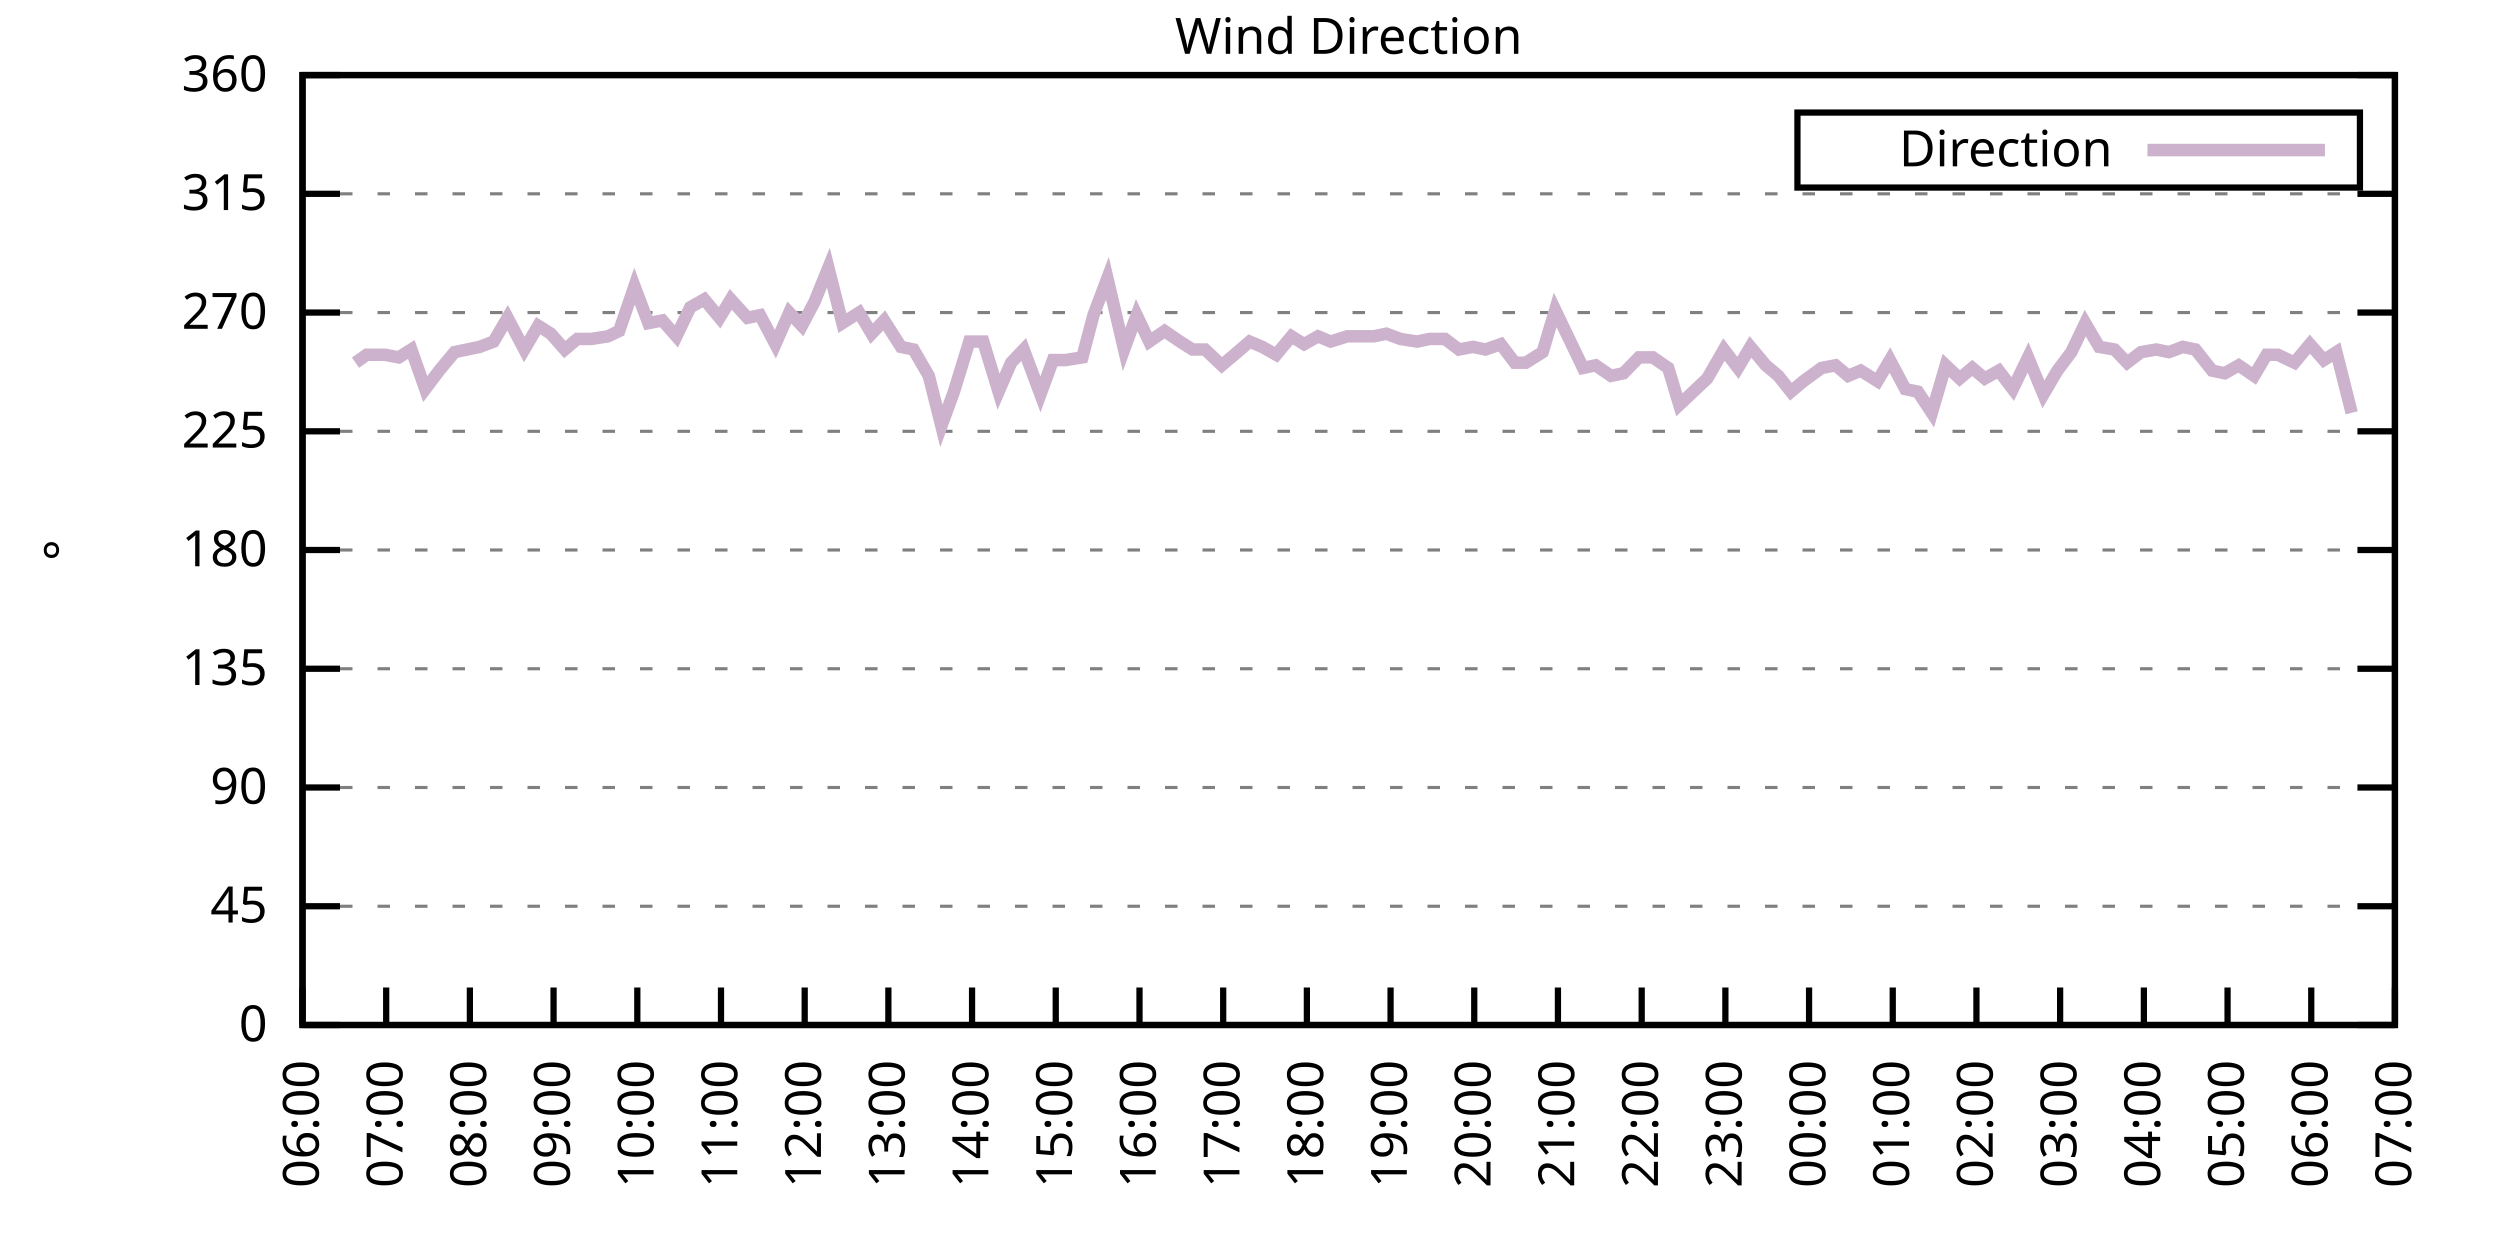
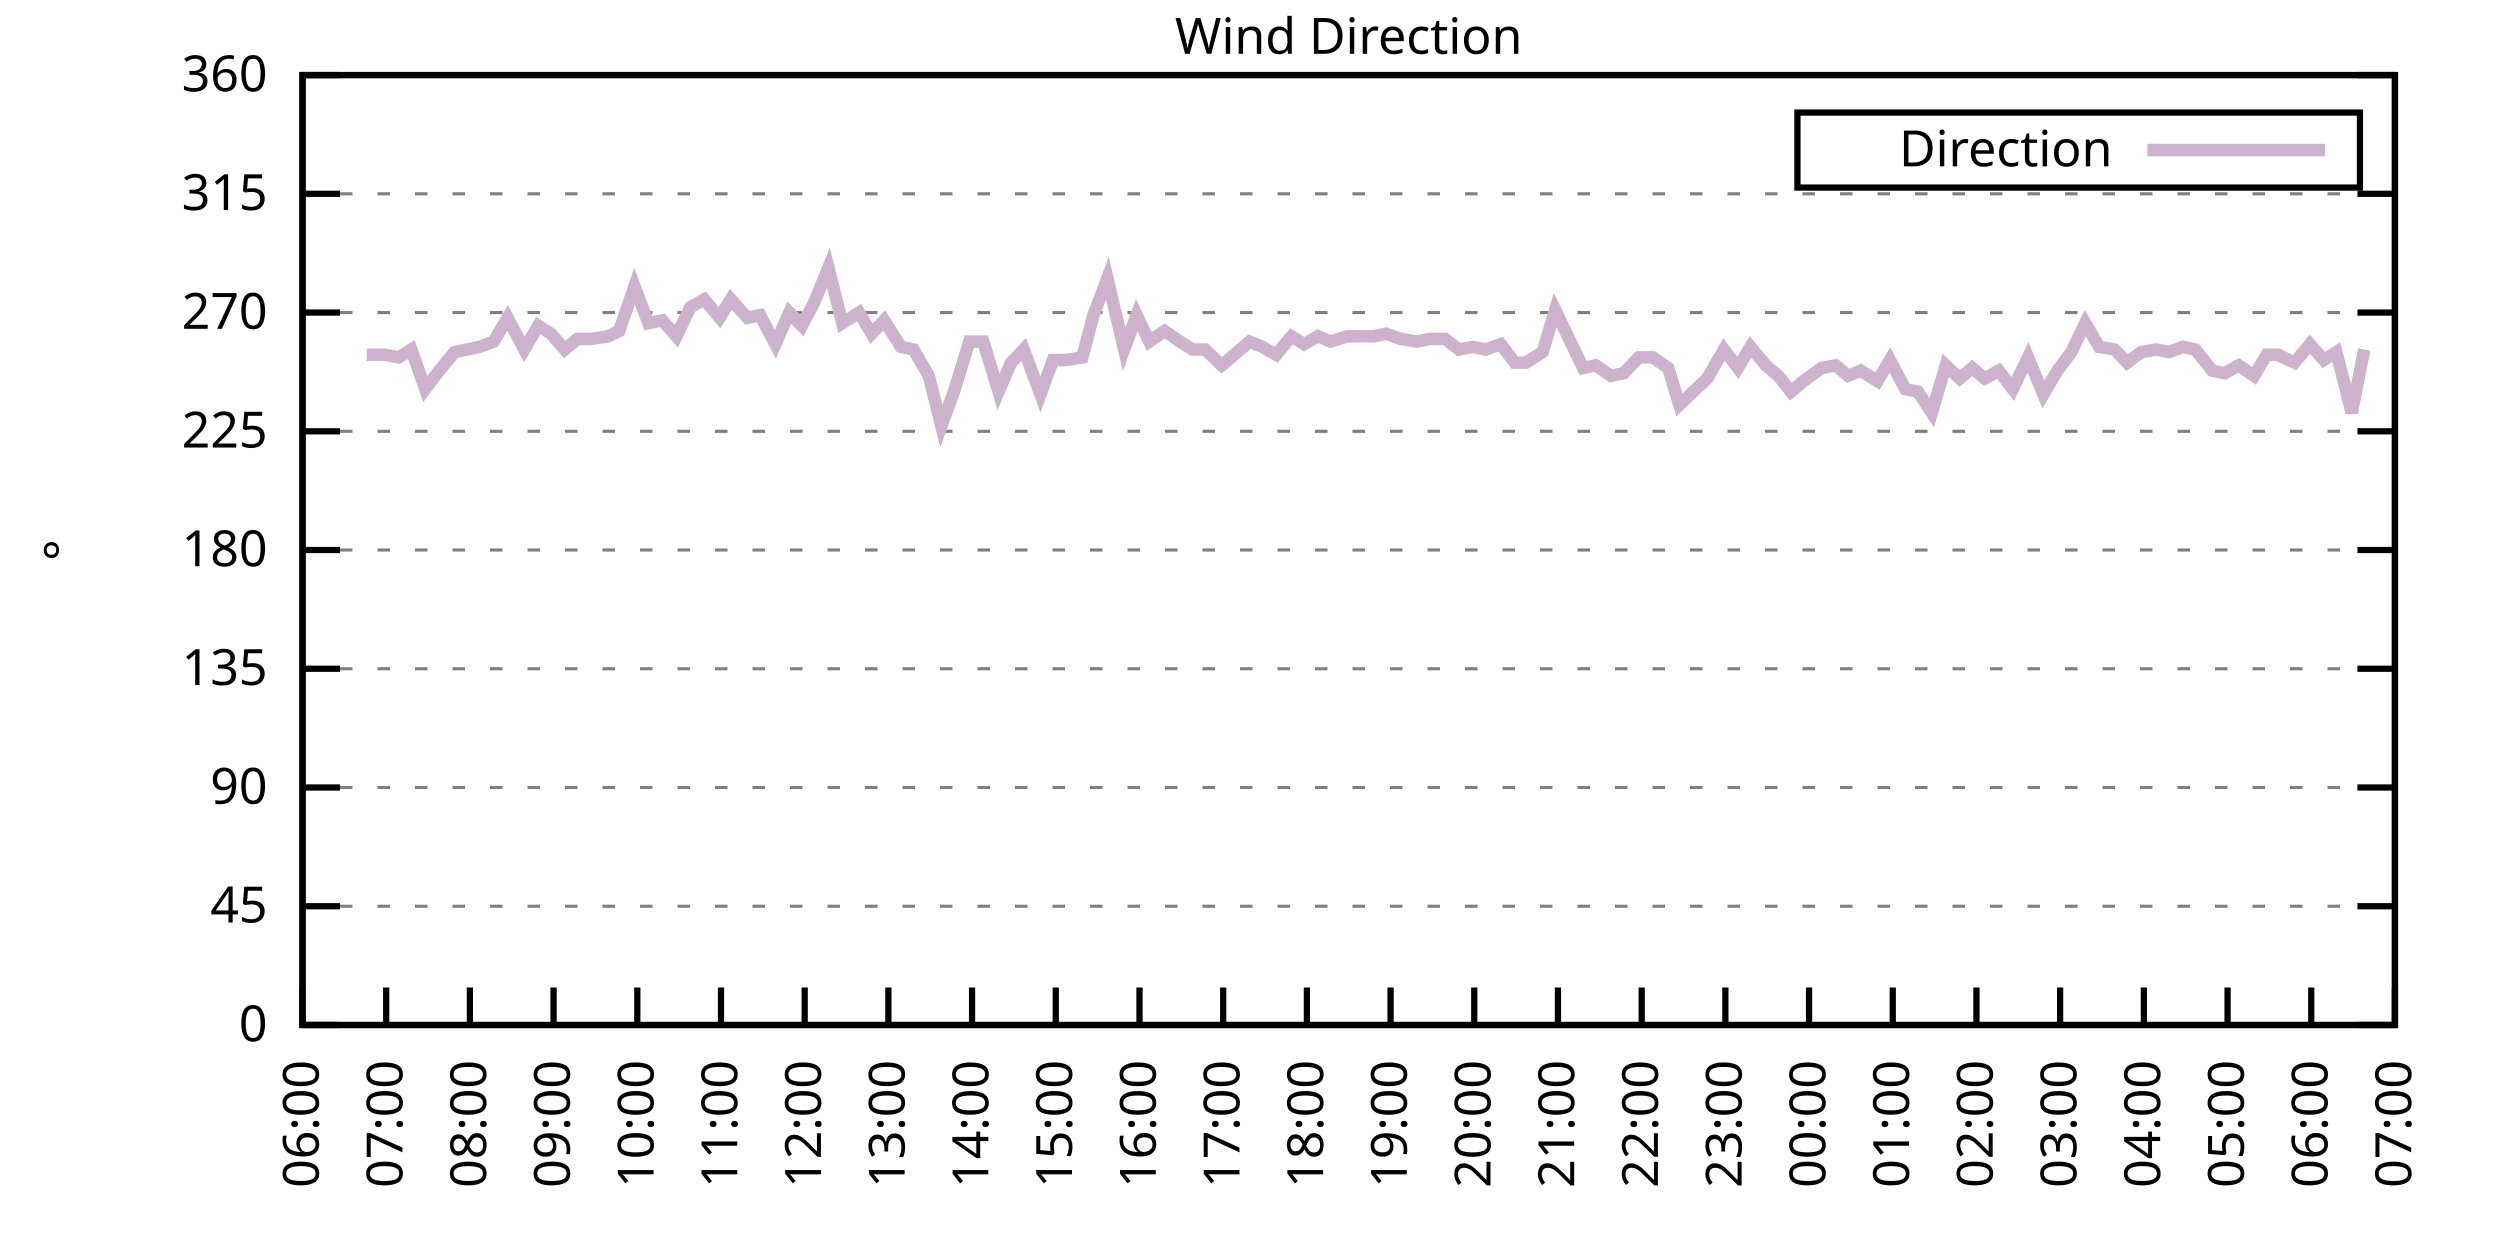
<svg xmlns="http://www.w3.org/2000/svg" xmlns:xlink="http://www.w3.org/1999/xlink" width="400" height="200" viewBox="0 0 400 200">
  <g id="gnuplot_canvas">
    <rect x="0" y="0" width="400" height="200" fill="none" />
    <defs>
      <circle id="gpDot" r="0.5" stroke-width="0.5" stroke="currentColor" />
      <path id="gpPt0" stroke-width="0.333" stroke="currentColor" d="M-1,0 h2 M0,-1 v2" />
      <path id="gpPt1" stroke-width="0.333" stroke="currentColor" d="M-1,-1 L1,1 M1,-1 L-1,1" />
      <path id="gpPt2" stroke-width="0.333" stroke="currentColor" d="M-1,0 L1,0 M0,-1 L0,1 M-1,-1 L1,1 M-1,1 L1,-1" />
      <rect id="gpPt3" stroke-width="0.333" stroke="currentColor" x="-1" y="-1" width="2" height="2" />
      <rect id="gpPt4" stroke-width="0.333" stroke="currentColor" fill="currentColor" x="-1" y="-1" width="2" height="2" />
      <circle id="gpPt5" stroke-width="0.333" stroke="currentColor" cx="0" cy="0" r="1" />
      <use xlink:href="#gpPt5" id="gpPt6" fill="currentColor" stroke="none" />
      <path id="gpPt7" stroke-width="0.333" stroke="currentColor" d="M0,-1.33 L-1.33,0.67 L1.33,0.67 z" />
      <use xlink:href="#gpPt7" id="gpPt8" fill="currentColor" stroke="none" />
      <use xlink:href="#gpPt7" id="gpPt9" stroke="currentColor" transform="rotate(180)" />
      <use xlink:href="#gpPt9" id="gpPt10" fill="currentColor" stroke="none" />
      <use xlink:href="#gpPt3" id="gpPt11" stroke="currentColor" transform="rotate(45)" />
      <use xlink:href="#gpPt11" id="gpPt12" fill="currentColor" stroke="none" />
      <path id="gpPt13" stroke-width="0.333" stroke="currentColor" d="M0,1.330 L1.265,0.411 L0.782,-1.067 L-0.782,-1.076 L-1.265,0.411 z" />
      <use xlink:href="#gpPt13" id="gpPt14" fill="currentColor" stroke="none" />
      <filter id="textbox" filterUnits="objectBoundingBox" x="0" y="0" height="1" width="1">
        <feFlood flood-color="white" flood-opacity="1" result="bgnd" />
        <feComposite in="SourceGraphic" in2="bgnd" operator="atop" />
      </filter>
      <filter id="greybox" filterUnits="objectBoundingBox" x="0" y="0" height="1" width="1">
        <feFlood flood-color="lightgrey" flood-opacity="1" result="grey" />
        <feComposite in="SourceGraphic" in2="grey" operator="atop" />
      </filter>
    </defs>
    <g fill="none" color="white" stroke="currentColor" stroke-width="1.00" stroke-linecap="butt" stroke-linejoin="miter">
</g>
    <g fill="none" color="black" stroke="currentColor" stroke-width="1.00" stroke-linecap="butt" stroke-linejoin="miter">
      <g stroke="none" shape-rendering="crispEdges">
        <polygon fill="rgb(255, 255, 255)" points="48.40,164.00 383.18,164.00 383.18,12.02 48.40,12.02 " />
      </g>
    </g>
    <g fill="none" color="black" stroke="currentColor" stroke-width="1.00" stroke-linecap="butt" stroke-linejoin="miter">
</g>
    <g fill="none" color="black" stroke="black" stroke-width="0.50" stroke-linecap="butt" stroke-linejoin="miter">
</g>
    <g fill="none" color="gray" stroke="currentColor" stroke-width="0.50" stroke-linecap="butt" stroke-linejoin="miter">
      <path stroke="gray" stroke-dasharray="2,4" class="gridline" d="M48.40,164.00 L383.19,164.00  " />
    </g>
    <g fill="none" color="gray" stroke="gray" stroke-width="1.00" stroke-linecap="butt" stroke-linejoin="miter">
</g>
    <g fill="none" color="black" stroke="currentColor" stroke-width="1.00" stroke-linecap="butt" stroke-linejoin="miter">
      <path stroke="black" d="M48.40,164.00 L54.40,164.00 M383.19,164.00 L377.19,164.00  " />
      <g transform="translate(42.80,166.60)" stroke="none" fill="black" font-family="Sans" font-size="8.00" text-anchor="end">
        <text>
          <tspan font-family="Sans"> 0</tspan>
        </text>
      </g>
    </g>
    <g fill="none" color="black" stroke="currentColor" stroke-width="1.00" stroke-linecap="butt" stroke-linejoin="miter">
</g>
    <g fill="none" color="black" stroke="black" stroke-width="0.50" stroke-linecap="butt" stroke-linejoin="miter">
</g>
    <g fill="none" color="gray" stroke="currentColor" stroke-width="0.50" stroke-linecap="butt" stroke-linejoin="miter">
      <path stroke="gray" stroke-dasharray="2,4" class="gridline" d="M48.40,145.00 L383.19,145.00  " />
    </g>
    <g fill="none" color="gray" stroke="gray" stroke-width="1.00" stroke-linecap="butt" stroke-linejoin="miter">
</g>
    <g fill="none" color="black" stroke="currentColor" stroke-width="1.00" stroke-linecap="butt" stroke-linejoin="miter">
      <path stroke="black" d="M48.40,145.00 L54.40,145.00 M383.19,145.00 L377.19,145.00  " />
      <g transform="translate(42.80,147.60)" stroke="none" fill="black" font-family="Sans" font-size="8.00" text-anchor="end">
        <text>
          <tspan font-family="Sans"> 45</tspan>
        </text>
      </g>
    </g>
    <g fill="none" color="black" stroke="currentColor" stroke-width="1.00" stroke-linecap="butt" stroke-linejoin="miter">
</g>
    <g fill="none" color="black" stroke="black" stroke-width="0.50" stroke-linecap="butt" stroke-linejoin="miter">
</g>
    <g fill="none" color="gray" stroke="currentColor" stroke-width="0.50" stroke-linecap="butt" stroke-linejoin="miter">
      <path stroke="gray" stroke-dasharray="2,4" class="gridline" d="M48.40,126.00 L383.19,126.00  " />
    </g>
    <g fill="none" color="gray" stroke="gray" stroke-width="1.00" stroke-linecap="butt" stroke-linejoin="miter">
</g>
    <g fill="none" color="black" stroke="currentColor" stroke-width="1.00" stroke-linecap="butt" stroke-linejoin="miter">
      <path stroke="black" d="M48.40,126.00 L54.40,126.00 M383.19,126.00 L377.19,126.00  " />
      <g transform="translate(42.80,128.60)" stroke="none" fill="black" font-family="Sans" font-size="8.00" text-anchor="end">
        <text>
          <tspan font-family="Sans"> 90</tspan>
        </text>
      </g>
    </g>
    <g fill="none" color="black" stroke="currentColor" stroke-width="1.00" stroke-linecap="butt" stroke-linejoin="miter">
</g>
    <g fill="none" color="black" stroke="black" stroke-width="0.50" stroke-linecap="butt" stroke-linejoin="miter">
</g>
    <g fill="none" color="gray" stroke="currentColor" stroke-width="0.50" stroke-linecap="butt" stroke-linejoin="miter">
      <path stroke="gray" stroke-dasharray="2,4" class="gridline" d="M48.40,107.00 L383.19,107.00  " />
    </g>
    <g fill="none" color="gray" stroke="gray" stroke-width="1.00" stroke-linecap="butt" stroke-linejoin="miter">
</g>
    <g fill="none" color="black" stroke="currentColor" stroke-width="1.00" stroke-linecap="butt" stroke-linejoin="miter">
      <path stroke="black" d="M48.40,107.00 L54.40,107.00 M383.19,107.00 L377.19,107.00  " />
      <g transform="translate(42.80,109.60)" stroke="none" fill="black" font-family="Sans" font-size="8.00" text-anchor="end">
        <text>
          <tspan font-family="Sans"> 135</tspan>
        </text>
      </g>
    </g>
    <g fill="none" color="black" stroke="currentColor" stroke-width="1.00" stroke-linecap="butt" stroke-linejoin="miter">
</g>
    <g fill="none" color="black" stroke="black" stroke-width="0.50" stroke-linecap="butt" stroke-linejoin="miter">
</g>
    <g fill="none" color="gray" stroke="currentColor" stroke-width="0.50" stroke-linecap="butt" stroke-linejoin="miter">
      <path stroke="gray" stroke-dasharray="2,4" class="gridline" d="M48.40,88.00 L383.19,88.00  " />
    </g>
    <g fill="none" color="gray" stroke="gray" stroke-width="1.00" stroke-linecap="butt" stroke-linejoin="miter">
</g>
    <g fill="none" color="black" stroke="currentColor" stroke-width="1.00" stroke-linecap="butt" stroke-linejoin="miter">
      <path stroke="black" d="M48.40,88.00 L54.40,88.00 M383.19,88.00 L377.19,88.00  " />
      <g transform="translate(42.80,90.60)" stroke="none" fill="black" font-family="Sans" font-size="8.00" text-anchor="end">
        <text>
          <tspan font-family="Sans"> 180</tspan>
        </text>
      </g>
    </g>
    <g fill="none" color="black" stroke="currentColor" stroke-width="1.00" stroke-linecap="butt" stroke-linejoin="miter">
</g>
    <g fill="none" color="black" stroke="black" stroke-width="0.50" stroke-linecap="butt" stroke-linejoin="miter">
</g>
    <g fill="none" color="gray" stroke="currentColor" stroke-width="0.50" stroke-linecap="butt" stroke-linejoin="miter">
      <path stroke="gray" stroke-dasharray="2,4" class="gridline" d="M48.40,69.01 L383.19,69.01  " />
    </g>
    <g fill="none" color="gray" stroke="gray" stroke-width="1.00" stroke-linecap="butt" stroke-linejoin="miter">
</g>
    <g fill="none" color="black" stroke="currentColor" stroke-width="1.00" stroke-linecap="butt" stroke-linejoin="miter">
      <path stroke="black" d="M48.40,69.01 L54.40,69.01 M383.19,69.01 L377.19,69.01  " />
      <g transform="translate(42.80,71.61)" stroke="none" fill="black" font-family="Sans" font-size="8.00" text-anchor="end">
        <text>
          <tspan font-family="Sans"> 225</tspan>
        </text>
      </g>
    </g>
    <g fill="none" color="black" stroke="currentColor" stroke-width="1.00" stroke-linecap="butt" stroke-linejoin="miter">
</g>
    <g fill="none" color="black" stroke="black" stroke-width="0.50" stroke-linecap="butt" stroke-linejoin="miter">
</g>
    <g fill="none" color="gray" stroke="currentColor" stroke-width="0.50" stroke-linecap="butt" stroke-linejoin="miter">
      <path stroke="gray" stroke-dasharray="2,4" class="gridline" d="M48.40,50.01 L383.19,50.01  " />
    </g>
    <g fill="none" color="gray" stroke="gray" stroke-width="1.00" stroke-linecap="butt" stroke-linejoin="miter">
</g>
    <g fill="none" color="black" stroke="currentColor" stroke-width="1.00" stroke-linecap="butt" stroke-linejoin="miter">
      <path stroke="black" d="M48.40,50.01 L54.40,50.01 M383.19,50.01 L377.19,50.01  " />
      <g transform="translate(42.80,52.61)" stroke="none" fill="black" font-family="Sans" font-size="8.00" text-anchor="end">
        <text>
          <tspan font-family="Sans"> 270</tspan>
        </text>
      </g>
    </g>
    <g fill="none" color="black" stroke="currentColor" stroke-width="1.00" stroke-linecap="butt" stroke-linejoin="miter">
</g>
    <g fill="none" color="black" stroke="black" stroke-width="0.50" stroke-linecap="butt" stroke-linejoin="miter">
</g>
    <g fill="none" color="gray" stroke="currentColor" stroke-width="0.50" stroke-linecap="butt" stroke-linejoin="miter">
      <path stroke="gray" stroke-dasharray="2,4" class="gridline" d="M48.40,31.01 L383.19,31.01  " />
    </g>
    <g fill="none" color="gray" stroke="gray" stroke-width="1.00" stroke-linecap="butt" stroke-linejoin="miter">
</g>
    <g fill="none" color="black" stroke="currentColor" stroke-width="1.00" stroke-linecap="butt" stroke-linejoin="miter">
      <path stroke="black" d="M48.40,31.01 L54.40,31.01 M383.19,31.01 L377.19,31.01  " />
      <g transform="translate(42.80,33.61)" stroke="none" fill="black" font-family="Sans" font-size="8.00" text-anchor="end">
        <text>
          <tspan font-family="Sans"> 315</tspan>
        </text>
      </g>
    </g>
    <g fill="none" color="black" stroke="currentColor" stroke-width="1.00" stroke-linecap="butt" stroke-linejoin="miter">
</g>
    <g fill="none" color="black" stroke="black" stroke-width="0.50" stroke-linecap="butt" stroke-linejoin="miter">
</g>
    <g fill="none" color="gray" stroke="currentColor" stroke-width="0.50" stroke-linecap="butt" stroke-linejoin="miter">
      <path stroke="gray" stroke-dasharray="2,4" class="gridline" d="M48.40,12.01 L383.19,12.01  " />
    </g>
    <g fill="none" color="gray" stroke="gray" stroke-width="1.00" stroke-linecap="butt" stroke-linejoin="miter">
</g>
    <g fill="none" color="black" stroke="currentColor" stroke-width="1.00" stroke-linecap="butt" stroke-linejoin="miter">
      <path stroke="black" d="M48.40,12.01 L54.40,12.01 M383.19,12.01 L377.19,12.01  " />
      <g transform="translate(42.80,14.61)" stroke="none" fill="black" font-family="Sans" font-size="8.00" text-anchor="end">
        <text>
          <tspan font-family="Sans"> 360</tspan>
        </text>
      </g>
    </g>
    <g fill="none" color="black" stroke="currentColor" stroke-width="1.00" stroke-linecap="butt" stroke-linejoin="miter">
      <path stroke="black" d="M48.40,164.00 L48.40,158.00  " />
      <g transform="translate(51.00,169.60) rotate(270.00)" stroke="none" fill="black" font-family="Sans" font-size="8.00" text-anchor="end">
        <text>
          <tspan font-family="Sans">06:00</tspan>
        </text>
      </g>
    </g>
    <g fill="none" color="black" stroke="currentColor" stroke-width="1.00" stroke-linecap="butt" stroke-linejoin="miter">
      <path stroke="black" d="M61.79,164.00 L61.79,158.00  " />
      <g transform="translate(64.39,169.60) rotate(270.00)" stroke="none" fill="black" font-family="Sans" font-size="8.00" text-anchor="end">
        <text>
          <tspan font-family="Sans">07:00</tspan>
        </text>
      </g>
    </g>
    <g fill="none" color="black" stroke="currentColor" stroke-width="1.00" stroke-linecap="butt" stroke-linejoin="miter">
      <path stroke="black" d="M75.18,164.00 L75.18,158.00  " />
      <g transform="translate(77.78,169.60) rotate(270.00)" stroke="none" fill="black" font-family="Sans" font-size="8.00" text-anchor="end">
        <text>
          <tspan font-family="Sans">08:00</tspan>
        </text>
      </g>
    </g>
    <g fill="none" color="black" stroke="currentColor" stroke-width="1.00" stroke-linecap="butt" stroke-linejoin="miter">
      <path stroke="black" d="M88.57,164.00 L88.57,158.00  " />
      <g transform="translate(91.17,169.60) rotate(270.00)" stroke="none" fill="black" font-family="Sans" font-size="8.00" text-anchor="end">
        <text>
          <tspan font-family="Sans">09:00</tspan>
        </text>
      </g>
    </g>
    <g fill="none" color="black" stroke="currentColor" stroke-width="1.00" stroke-linecap="butt" stroke-linejoin="miter">
      <path stroke="black" d="M101.97,164.00 L101.97,158.00  " />
      <g transform="translate(104.57,169.60) rotate(270.00)" stroke="none" fill="black" font-family="Sans" font-size="8.00" text-anchor="end">
        <text>
          <tspan font-family="Sans">10:00</tspan>
        </text>
      </g>
    </g>
    <g fill="none" color="black" stroke="currentColor" stroke-width="1.00" stroke-linecap="butt" stroke-linejoin="miter">
      <path stroke="black" d="M115.36,164.00 L115.36,158.00  " />
      <g transform="translate(117.96,169.60) rotate(270.00)" stroke="none" fill="black" font-family="Sans" font-size="8.00" text-anchor="end">
        <text>
          <tspan font-family="Sans">11:00</tspan>
        </text>
      </g>
    </g>
    <g fill="none" color="black" stroke="currentColor" stroke-width="1.00" stroke-linecap="butt" stroke-linejoin="miter">
      <path stroke="black" d="M128.75,164.00 L128.75,158.00  " />
      <g transform="translate(131.35,169.60) rotate(270.00)" stroke="none" fill="black" font-family="Sans" font-size="8.00" text-anchor="end">
        <text>
          <tspan font-family="Sans">12:00</tspan>
        </text>
      </g>
    </g>
    <g fill="none" color="black" stroke="currentColor" stroke-width="1.00" stroke-linecap="butt" stroke-linejoin="miter">
      <path stroke="black" d="M142.14,164.00 L142.14,158.00  " />
      <g transform="translate(144.74,169.60) rotate(270.00)" stroke="none" fill="black" font-family="Sans" font-size="8.00" text-anchor="end">
        <text>
          <tspan font-family="Sans">13:00</tspan>
        </text>
      </g>
    </g>
    <g fill="none" color="black" stroke="currentColor" stroke-width="1.00" stroke-linecap="butt" stroke-linejoin="miter">
      <path stroke="black" d="M155.53,164.00 L155.53,158.00  " />
      <g transform="translate(158.13,169.60) rotate(270.00)" stroke="none" fill="black" font-family="Sans" font-size="8.00" text-anchor="end">
        <text>
          <tspan font-family="Sans">14:00</tspan>
        </text>
      </g>
    </g>
    <g fill="none" color="black" stroke="currentColor" stroke-width="1.00" stroke-linecap="butt" stroke-linejoin="miter">
      <path stroke="black" d="M168.92,164.00 L168.92,158.00  " />
      <g transform="translate(171.52,169.60) rotate(270.00)" stroke="none" fill="black" font-family="Sans" font-size="8.00" text-anchor="end">
        <text>
          <tspan font-family="Sans">15:00</tspan>
        </text>
      </g>
    </g>
    <g fill="none" color="black" stroke="currentColor" stroke-width="1.00" stroke-linecap="butt" stroke-linejoin="miter">
      <path stroke="black" d="M182.32,164.00 L182.32,158.00  " />
      <g transform="translate(184.92,169.60) rotate(270.00)" stroke="none" fill="black" font-family="Sans" font-size="8.00" text-anchor="end">
        <text>
          <tspan font-family="Sans">16:00</tspan>
        </text>
      </g>
    </g>
    <g fill="none" color="black" stroke="currentColor" stroke-width="1.00" stroke-linecap="butt" stroke-linejoin="miter">
      <path stroke="black" d="M195.71,164.00 L195.71,158.00  " />
      <g transform="translate(198.31,169.60) rotate(270.00)" stroke="none" fill="black" font-family="Sans" font-size="8.00" text-anchor="end">
        <text>
          <tspan font-family="Sans">17:00</tspan>
        </text>
      </g>
    </g>
    <g fill="none" color="black" stroke="currentColor" stroke-width="1.00" stroke-linecap="butt" stroke-linejoin="miter">
      <path stroke="black" d="M209.10,164.00 L209.10,158.00  " />
      <g transform="translate(211.70,169.60) rotate(270.00)" stroke="none" fill="black" font-family="Sans" font-size="8.00" text-anchor="end">
        <text>
          <tspan font-family="Sans">18:00</tspan>
        </text>
      </g>
    </g>
    <g fill="none" color="black" stroke="currentColor" stroke-width="1.00" stroke-linecap="butt" stroke-linejoin="miter">
      <path stroke="black" d="M222.49,164.00 L222.49,158.00  " />
      <g transform="translate(225.09,169.60) rotate(270.00)" stroke="none" fill="black" font-family="Sans" font-size="8.00" text-anchor="end">
        <text>
          <tspan font-family="Sans">19:00</tspan>
        </text>
      </g>
    </g>
    <g fill="none" color="black" stroke="currentColor" stroke-width="1.00" stroke-linecap="butt" stroke-linejoin="miter">
      <path stroke="black" d="M235.88,164.00 L235.88,158.00  " />
      <g transform="translate(238.48,169.60) rotate(270.00)" stroke="none" fill="black" font-family="Sans" font-size="8.00" text-anchor="end">
        <text>
          <tspan font-family="Sans">20:00</tspan>
        </text>
      </g>
    </g>
    <g fill="none" color="black" stroke="currentColor" stroke-width="1.00" stroke-linecap="butt" stroke-linejoin="miter">
      <path stroke="black" d="M249.27,164.00 L249.27,158.00  " />
      <g transform="translate(251.87,169.60) rotate(270.00)" stroke="none" fill="black" font-family="Sans" font-size="8.00" text-anchor="end">
        <text>
          <tspan font-family="Sans">21:00</tspan>
        </text>
      </g>
    </g>
    <g fill="none" color="black" stroke="currentColor" stroke-width="1.00" stroke-linecap="butt" stroke-linejoin="miter">
      <path stroke="black" d="M262.67,164.00 L262.67,158.00  " />
      <g transform="translate(265.27,169.60) rotate(270.00)" stroke="none" fill="black" font-family="Sans" font-size="8.00" text-anchor="end">
        <text>
          <tspan font-family="Sans">22:00</tspan>
        </text>
      </g>
    </g>
    <g fill="none" color="black" stroke="currentColor" stroke-width="1.00" stroke-linecap="butt" stroke-linejoin="miter">
      <path stroke="black" d="M276.06,164.00 L276.06,158.00  " />
      <g transform="translate(278.66,169.60) rotate(270.00)" stroke="none" fill="black" font-family="Sans" font-size="8.00" text-anchor="end">
        <text>
          <tspan font-family="Sans">23:00</tspan>
        </text>
      </g>
    </g>
    <g fill="none" color="black" stroke="currentColor" stroke-width="1.00" stroke-linecap="butt" stroke-linejoin="miter">
      <path stroke="black" d="M289.45,164.00 L289.45,158.00  " />
      <g transform="translate(292.05,169.60) rotate(270.00)" stroke="none" fill="black" font-family="Sans" font-size="8.00" text-anchor="end">
        <text>
          <tspan font-family="Sans">00:00</tspan>
        </text>
      </g>
    </g>
    <g fill="none" color="black" stroke="currentColor" stroke-width="1.00" stroke-linecap="butt" stroke-linejoin="miter">
      <path stroke="black" d="M302.84,164.00 L302.84,158.00  " />
      <g transform="translate(305.44,169.60) rotate(270.00)" stroke="none" fill="black" font-family="Sans" font-size="8.00" text-anchor="end">
        <text>
          <tspan font-family="Sans">01:00</tspan>
        </text>
      </g>
    </g>
    <g fill="none" color="black" stroke="currentColor" stroke-width="1.00" stroke-linecap="butt" stroke-linejoin="miter">
      <path stroke="black" d="M316.23,164.00 L316.23,158.00  " />
      <g transform="translate(318.83,169.60) rotate(270.00)" stroke="none" fill="black" font-family="Sans" font-size="8.00" text-anchor="end">
        <text>
          <tspan font-family="Sans">02:00</tspan>
        </text>
      </g>
    </g>
    <g fill="none" color="black" stroke="currentColor" stroke-width="1.00" stroke-linecap="butt" stroke-linejoin="miter">
      <path stroke="black" d="M329.62,164.00 L329.62,158.00  " />
      <g transform="translate(332.22,169.60) rotate(270.00)" stroke="none" fill="black" font-family="Sans" font-size="8.00" text-anchor="end">
        <text>
          <tspan font-family="Sans">03:00</tspan>
        </text>
      </g>
    </g>
    <g fill="none" color="black" stroke="currentColor" stroke-width="1.00" stroke-linecap="butt" stroke-linejoin="miter">
      <path stroke="black" d="M343.02,164.00 L343.02,158.00  " />
      <g transform="translate(345.62,169.60) rotate(270.00)" stroke="none" fill="black" font-family="Sans" font-size="8.00" text-anchor="end">
        <text>
          <tspan font-family="Sans">04:00</tspan>
        </text>
      </g>
    </g>
    <g fill="none" color="black" stroke="currentColor" stroke-width="1.00" stroke-linecap="butt" stroke-linejoin="miter">
      <path stroke="black" d="M356.41,164.00 L356.41,158.00  " />
      <g transform="translate(359.01,169.60) rotate(270.00)" stroke="none" fill="black" font-family="Sans" font-size="8.00" text-anchor="end">
        <text>
          <tspan font-family="Sans">05:00</tspan>
        </text>
      </g>
    </g>
    <g fill="none" color="black" stroke="currentColor" stroke-width="1.00" stroke-linecap="butt" stroke-linejoin="miter">
      <path stroke="black" d="M369.80,164.00 L369.80,158.00  " />
      <g transform="translate(372.40,169.60) rotate(270.00)" stroke="none" fill="black" font-family="Sans" font-size="8.00" text-anchor="end">
        <text>
          <tspan font-family="Sans">06:00</tspan>
        </text>
      </g>
    </g>
    <g fill="none" color="black" stroke="currentColor" stroke-width="1.00" stroke-linecap="butt" stroke-linejoin="miter">
      <path stroke="black" d="M383.19,164.00 L383.19,158.00  " />
      <g transform="translate(385.79,169.60) rotate(270.00)" stroke="none" fill="black" font-family="Sans" font-size="8.00" text-anchor="end">
        <text>
          <tspan font-family="Sans">07:00</tspan>
        </text>
      </g>
    </g>
    <g fill="none" color="black" stroke="currentColor" stroke-width="1.00" stroke-linecap="butt" stroke-linejoin="miter">
</g>
    <g fill="none" color="black" stroke="currentColor" stroke-width="1.00" stroke-linecap="butt" stroke-linejoin="miter">
      <path stroke="black" d="M48.40,12.01 L48.40,164.00 L383.19,164.00 L383.19,12.01 L48.40,12.01 Z  " />
    </g>
    <g fill="none" color="black" stroke="currentColor" stroke-width="1.00" stroke-linecap="butt" stroke-linejoin="miter">
</g>
    <g fill="none" color="black" stroke="currentColor" stroke-width="1.00" stroke-linecap="butt" stroke-linejoin="miter">
      <path stroke="black" d="M287.59,30.01 L287.59,18.01 L377.59,18.01 L377.59,30.01 L287.59,30.01 Z  " />
    </g>
    <g id="Wind_direction_plot_1">
      <g fill="none" color="white" stroke="black" stroke-width="2.00" stroke-linecap="butt" stroke-linejoin="miter">
</g>
      <g fill="none" color="black" stroke="currentColor" stroke-width="2.00" stroke-linecap="butt" stroke-linejoin="miter">
        <g transform="translate(337.99,26.61)" stroke="none" fill="black" font-family="Sans" font-size="8.00" text-anchor="end">
          <text>
            <tspan font-family="Sans">Direction</tspan>
          </text>
        </g>
      </g>
      <g fill="none" color="black" stroke="currentColor" stroke-width="2.00" stroke-linecap="butt" stroke-linejoin="miter">
-         <path stroke="rgb(204, 178, 204)" d="M343.59,24.01 L371.99,24.01 M56.88,58.03 L58.67,56.76 L61.57,56.76 L63.80,57.18 L65.81,55.92 L68.04,62.25   L70.27,59.30 L72.73,56.34 L74.74,55.92 L76.75,55.50 L78.98,54.65 L81.21,50.85 L83.89,55.92 L86.12,52.12   L88.13,53.39 L90.36,55.92 L92.37,54.23 L94.60,54.23 L97.28,53.81 L99.06,52.96 L101.52,45.79 L103.75,51.70   L105.98,51.27 L108.22,53.81 L110.45,49.16 L112.68,47.90 L115.13,50.85 L116.92,47.90 L119.60,50.85 L121.61,50.43   L124.06,55.07 L126.29,50.01 L128.30,52.12 L130.31,48.32 L132.54,42.83 L134.78,51.70 L137.45,50.01 L139.46,53.39   L141.47,51.27 L144.15,55.50 L146.16,55.92 L148.61,60.14 L150.62,68.16 L152.63,62.67 L155.09,54.65 L157.32,54.65   L159.77,62.67 L161.78,58.03 L163.79,55.92 L166.47,63.10 L168.48,57.61 L170.49,57.61 L173.17,57.18 L174.95,50.43   L177.18,44.52 L179.86,55.92 L181.87,50.43 L183.88,54.65 L186.33,52.96 L188.79,54.65 L190.80,55.92 L192.81,55.92   L195.48,58.45 L197.49,56.76 L199.95,54.65 L201.96,55.50 L204.19,56.76 L206.64,53.81 L208.65,55.07 L210.88,53.81   L212.89,54.65 L215.57,53.81 L217.58,53.81 L219.81,53.81 L221.82,53.39 L224.05,54.23 L226.73,54.65 L228.74,54.23   L231.20,54.23 L233.43,55.92 L235.66,55.50 L237.67,55.92 L240.12,55.07 L242.36,58.03 L244.14,58.03 L246.82,56.34   L248.83,49.59 L253.29,58.87 L255.30,58.45 L257.76,60.14 L259.76,59.72 L262.22,57.18 L264.45,57.18 L266.91,58.87   L268.69,64.78 L270.92,62.67 L273.16,60.56 L275.83,55.92 L278.07,58.87 L280.07,55.50 L282.53,58.45 L284.54,60.14   L286.55,62.67 L288.56,60.98 L291.46,58.87 L293.69,58.45 L295.70,60.14 L297.71,59.30 L300.39,60.98 L302.39,57.61   L304.85,62.25 L306.86,62.67 L309.09,66.05 L311.32,58.45 L313.55,60.56 L315.56,58.87 L317.57,60.56 L319.80,59.30   L322.04,62.25 L324.49,57.18 L326.95,63.10 L329.18,59.30 L331.41,56.34 L333.64,51.70 L335.87,55.50 L338.33,55.92   L340.34,58.03 L342.57,56.34 L345.02,55.92 L347.03,56.34 L349.26,55.50 L351.27,55.92 L353.95,59.30 L355.96,59.72   L358.19,58.45 L360.65,60.14 L362.66,56.76 L364.44,56.76 L367.12,58.03 L369.58,55.07 L371.81,57.61 L373.82,56.34   L376.27,66.05  " />
+         <path stroke="rgb(204, 178, 204)" d="M343.59,24.01 L371.99,24.01 M58.67,56.76 L61.57,56.76 L63.80,57.18 L65.81,55.92 L68.04,62.25 L70.27,59.30   L72.73,56.34 L74.74,55.92 L76.75,55.50 L78.98,54.65 L81.21,50.85 L83.89,55.92 L86.12,52.12 L88.13,53.39   L90.36,55.92 L92.37,54.23 L94.60,54.23 L97.28,53.81 L99.06,52.96 L101.52,45.79 L103.75,51.70 L105.98,51.27   L108.22,53.81 L110.45,49.16 L112.68,47.90 L115.13,50.85 L116.92,47.90 L119.60,50.85 L121.61,50.43 L124.06,55.07   L126.29,50.01 L128.30,52.12 L130.31,48.32 L132.54,42.83 L134.78,51.70 L137.45,50.01 L139.46,53.39 L141.47,51.27   L144.15,55.50 L146.16,55.92 L148.61,60.14 L150.62,68.16 L152.63,62.67 L155.09,54.65 L157.32,54.65 L159.77,62.67   L161.78,58.03 L163.79,55.92 L166.47,63.10 L168.48,57.61 L170.49,57.61 L173.17,57.18 L174.95,50.43 L177.18,44.52   L179.86,55.92 L181.87,50.43 L183.88,54.65 L186.33,52.96 L188.79,54.65 L190.80,55.92 L192.81,55.92 L195.48,58.45   L197.49,56.76 L199.95,54.65 L201.96,55.50 L204.19,56.76 L206.64,53.81 L208.65,55.07 L210.88,53.81 L212.89,54.65   L215.57,53.81 L217.58,53.81 L219.81,53.81 L221.82,53.39 L224.05,54.23 L226.73,54.65 L228.74,54.23 L231.20,54.23   L233.43,55.92 L235.66,55.50 L237.67,55.92 L240.12,55.07 L242.36,58.03 L244.14,58.03 L246.82,56.34 L248.83,49.59   L253.29,58.87 L255.30,58.45 L257.76,60.14 L259.76,59.72 L262.22,57.18 L264.45,57.18 L266.91,58.87 L268.69,64.78   L270.92,62.67 L273.16,60.56 L275.83,55.92 L278.07,58.87 L280.07,55.50 L282.53,58.45 L284.54,60.14 L286.55,62.67   L288.56,60.98 L291.46,58.87 L293.69,58.45 L295.70,60.14 L297.71,59.30 L300.39,60.98 L302.39,57.61 L304.85,62.25   L306.86,62.67 L309.09,66.05 L311.32,58.45 L313.55,60.56 L315.56,58.87 L317.57,60.56 L319.80,59.30 L322.04,62.25   L324.49,57.18 L326.95,63.10 L329.18,59.30 L331.41,56.34 L333.64,51.70 L335.87,55.50 L338.33,55.92 L340.34,58.03   L342.57,56.34 L345.02,55.92 L347.03,56.34 L349.26,55.50 L351.27,55.92 L353.95,59.30 L355.96,59.72 L358.19,58.45   L360.65,60.14 L362.66,56.76 L364.44,56.76 L367.12,58.03 L369.58,55.07 L371.81,57.61 L373.82,56.34 L376.27,66.05   L378.28,55.92  " />
      </g>
    </g>
    <g fill="none" color="black" stroke="currentColor" stroke-width="2.00" stroke-linecap="butt" stroke-linejoin="miter">
</g>
    <g fill="none" color="black" stroke="black" stroke-width="1.00" stroke-linecap="butt" stroke-linejoin="miter">
</g>
    <g fill="none" color="black" stroke="currentColor" stroke-width="1.00" stroke-linecap="butt" stroke-linejoin="miter">
      <path stroke="black" d="M48.40,12.01 L48.40,164.00 L383.19,164.00 L383.19,12.01 L48.40,12.01 Z  " />
      <g transform="translate(12.80,88.01) rotate(270.00)" stroke="none" fill="black" font-family="Sans" font-size="8.00" text-anchor="middle">
        <text>
          <tspan font-family="Sans">°</tspan>
        </text>
      </g>
    </g>
    <g fill="none" color="black" stroke="currentColor" stroke-width="1.00" stroke-linecap="butt" stroke-linejoin="miter">
</g>
    <g fill="none" color="black" stroke="currentColor" stroke-width="1.00" stroke-linecap="butt" stroke-linejoin="miter">
      <g transform="translate(215.79,8.61)" stroke="none" fill="black" font-family="Sans" font-size="8.00" text-anchor="middle">
        <text>
          <tspan font-family="Sans">Wind Direction</tspan>
        </text>
      </g>
    </g>
    <g fill="none" color="black" stroke="currentColor" stroke-width="1.00" stroke-linecap="butt" stroke-linejoin="miter">
</g>
  </g>
</svg>
